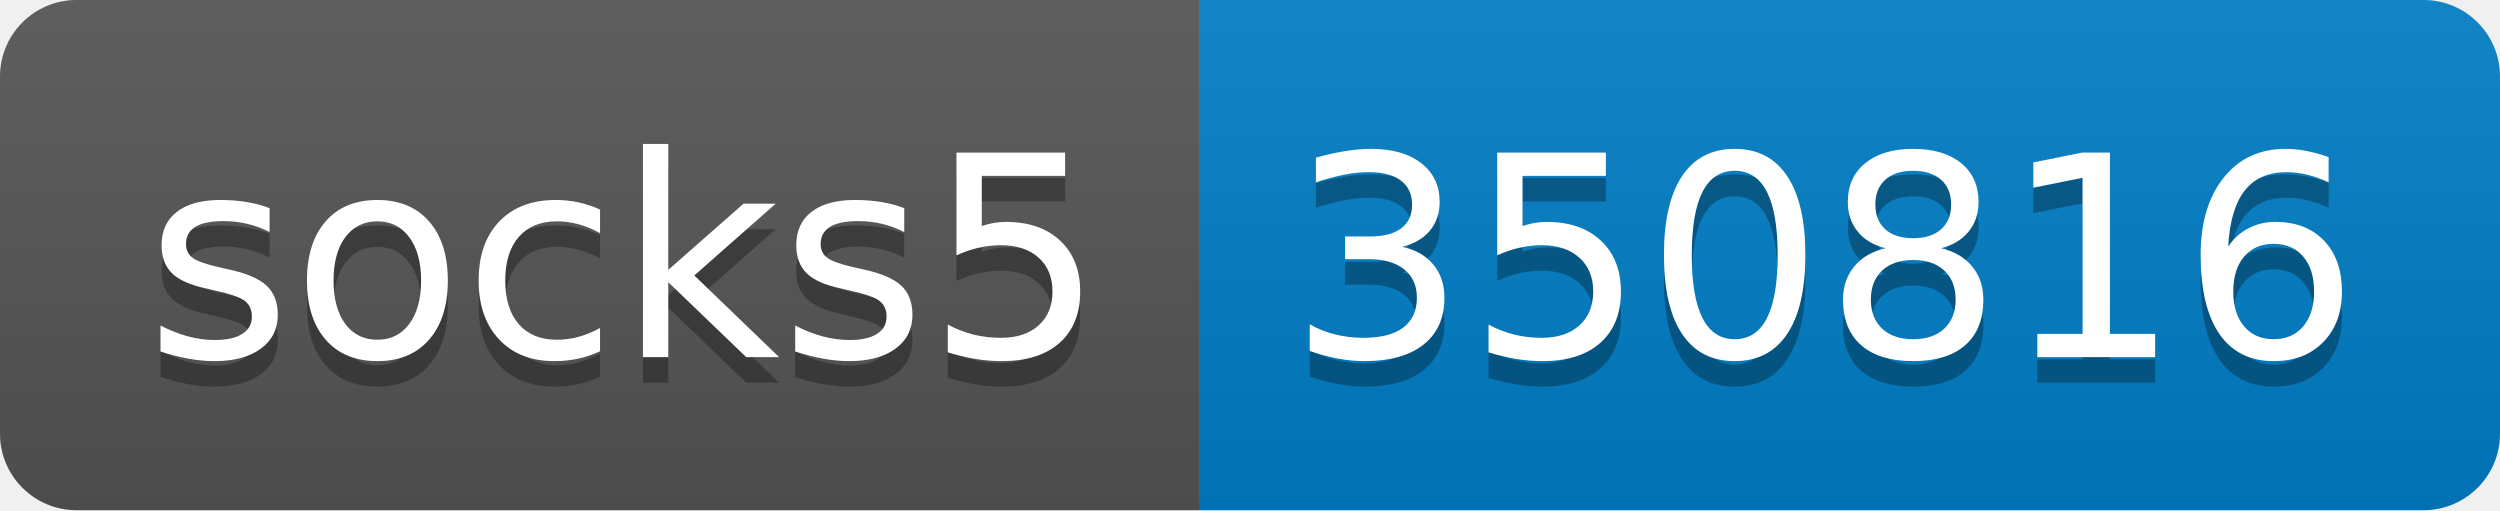
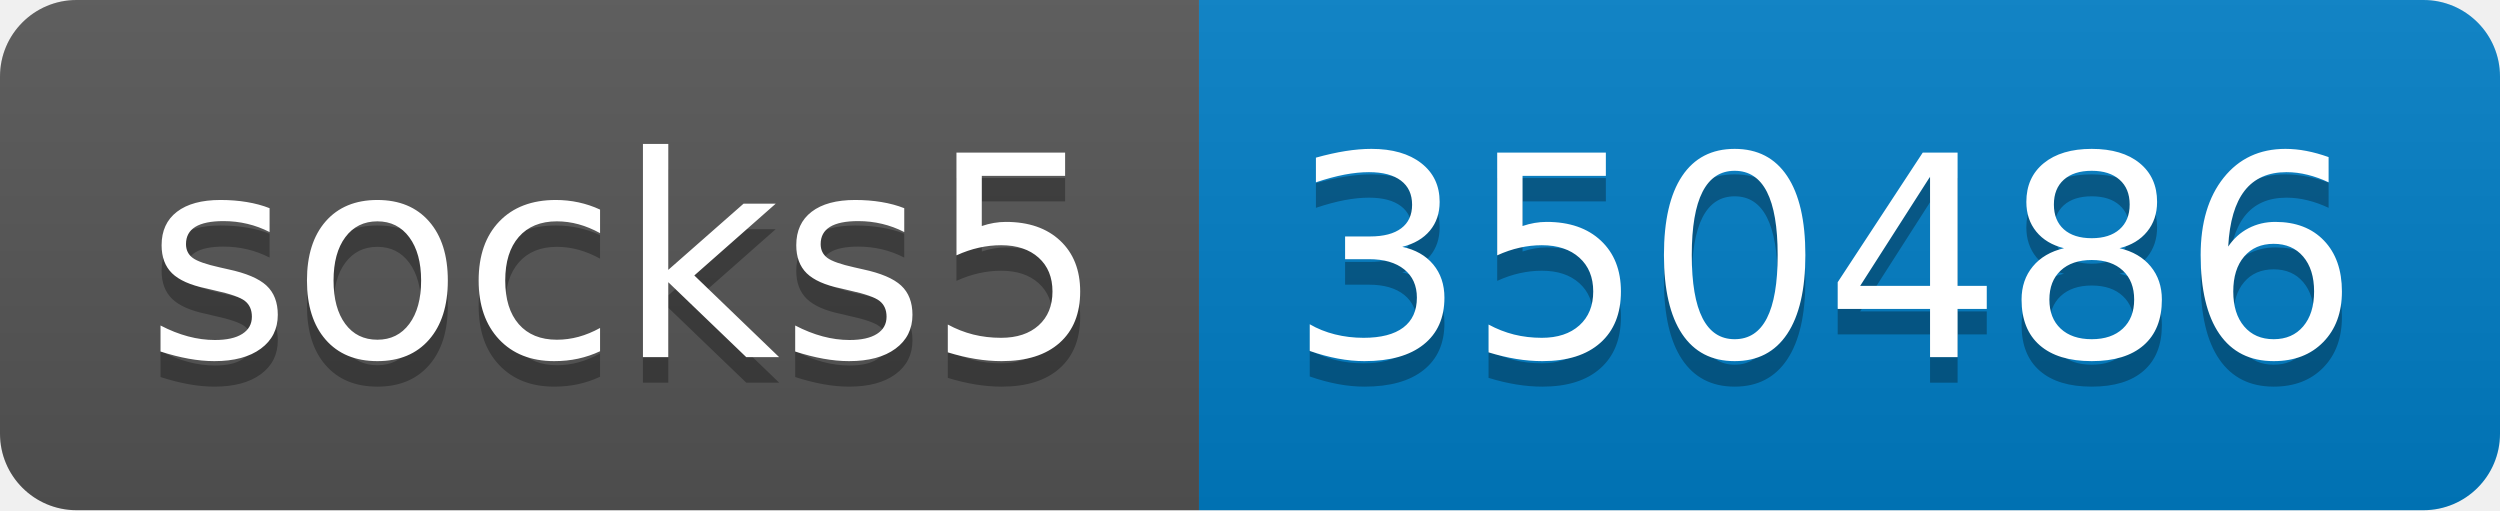
- <svg xmlns="http://www.w3.org/2000/svg" width="98" height="20" role="img" aria-label="socks5: 350816">
+ <svg xmlns="http://www.w3.org/2000/svg" width="98" height="20" role="img" aria-label="socks5: 350486">
  <linearGradient id="s" x2="0" y2="100%">
    <stop offset="0" stop-color="#bbb" stop-opacity=".1" />
    <stop offset="1" stop-opacity=".1" />
  </linearGradient>
  <clipPath id="r">
    <rect width="98" height="20" rx="3" fill="#fff" />
  </clipPath>
  <g clip-path="url(#r)">
    <rect width="47" height="20" fill="#555" />
    <rect x="47" width="51" height="20" fill="#007ec6" />
    <rect width="98" height="20" fill="url(#s)" />
  </g>
  <g fill="#fff" text-anchor="middle" font-family="Verdana,Geneva,DejaVu Sans,sans-serif" text-rendering="geometricPrecision" font-size="110">
    <text aria-hidden="true" x="245" y="150" fill="#010101" fill-opacity=".3" transform="scale(.1)" textLength="370">socks5</text>
    <text x="245" y="140" transform="scale(.1)" fill="#fff" textLength="370">socks5</text>
-     <text aria-hidden="true" x="715" y="150" fill="#010101" fill-opacity=".3" transform="scale(.1)" textLength="410">350816</text>
-     <text x="715" y="140" transform="scale(.1)" fill="#fff" textLength="410">350816</text>
+     <text aria-hidden="true" x="715" y="150" fill="#010101" fill-opacity=".3" transform="scale(.1)" textLength="410">350486</text>
+     <text x="715" y="140" transform="scale(.1)" fill="#fff" textLength="410">350486</text>
  </g>
</svg>
